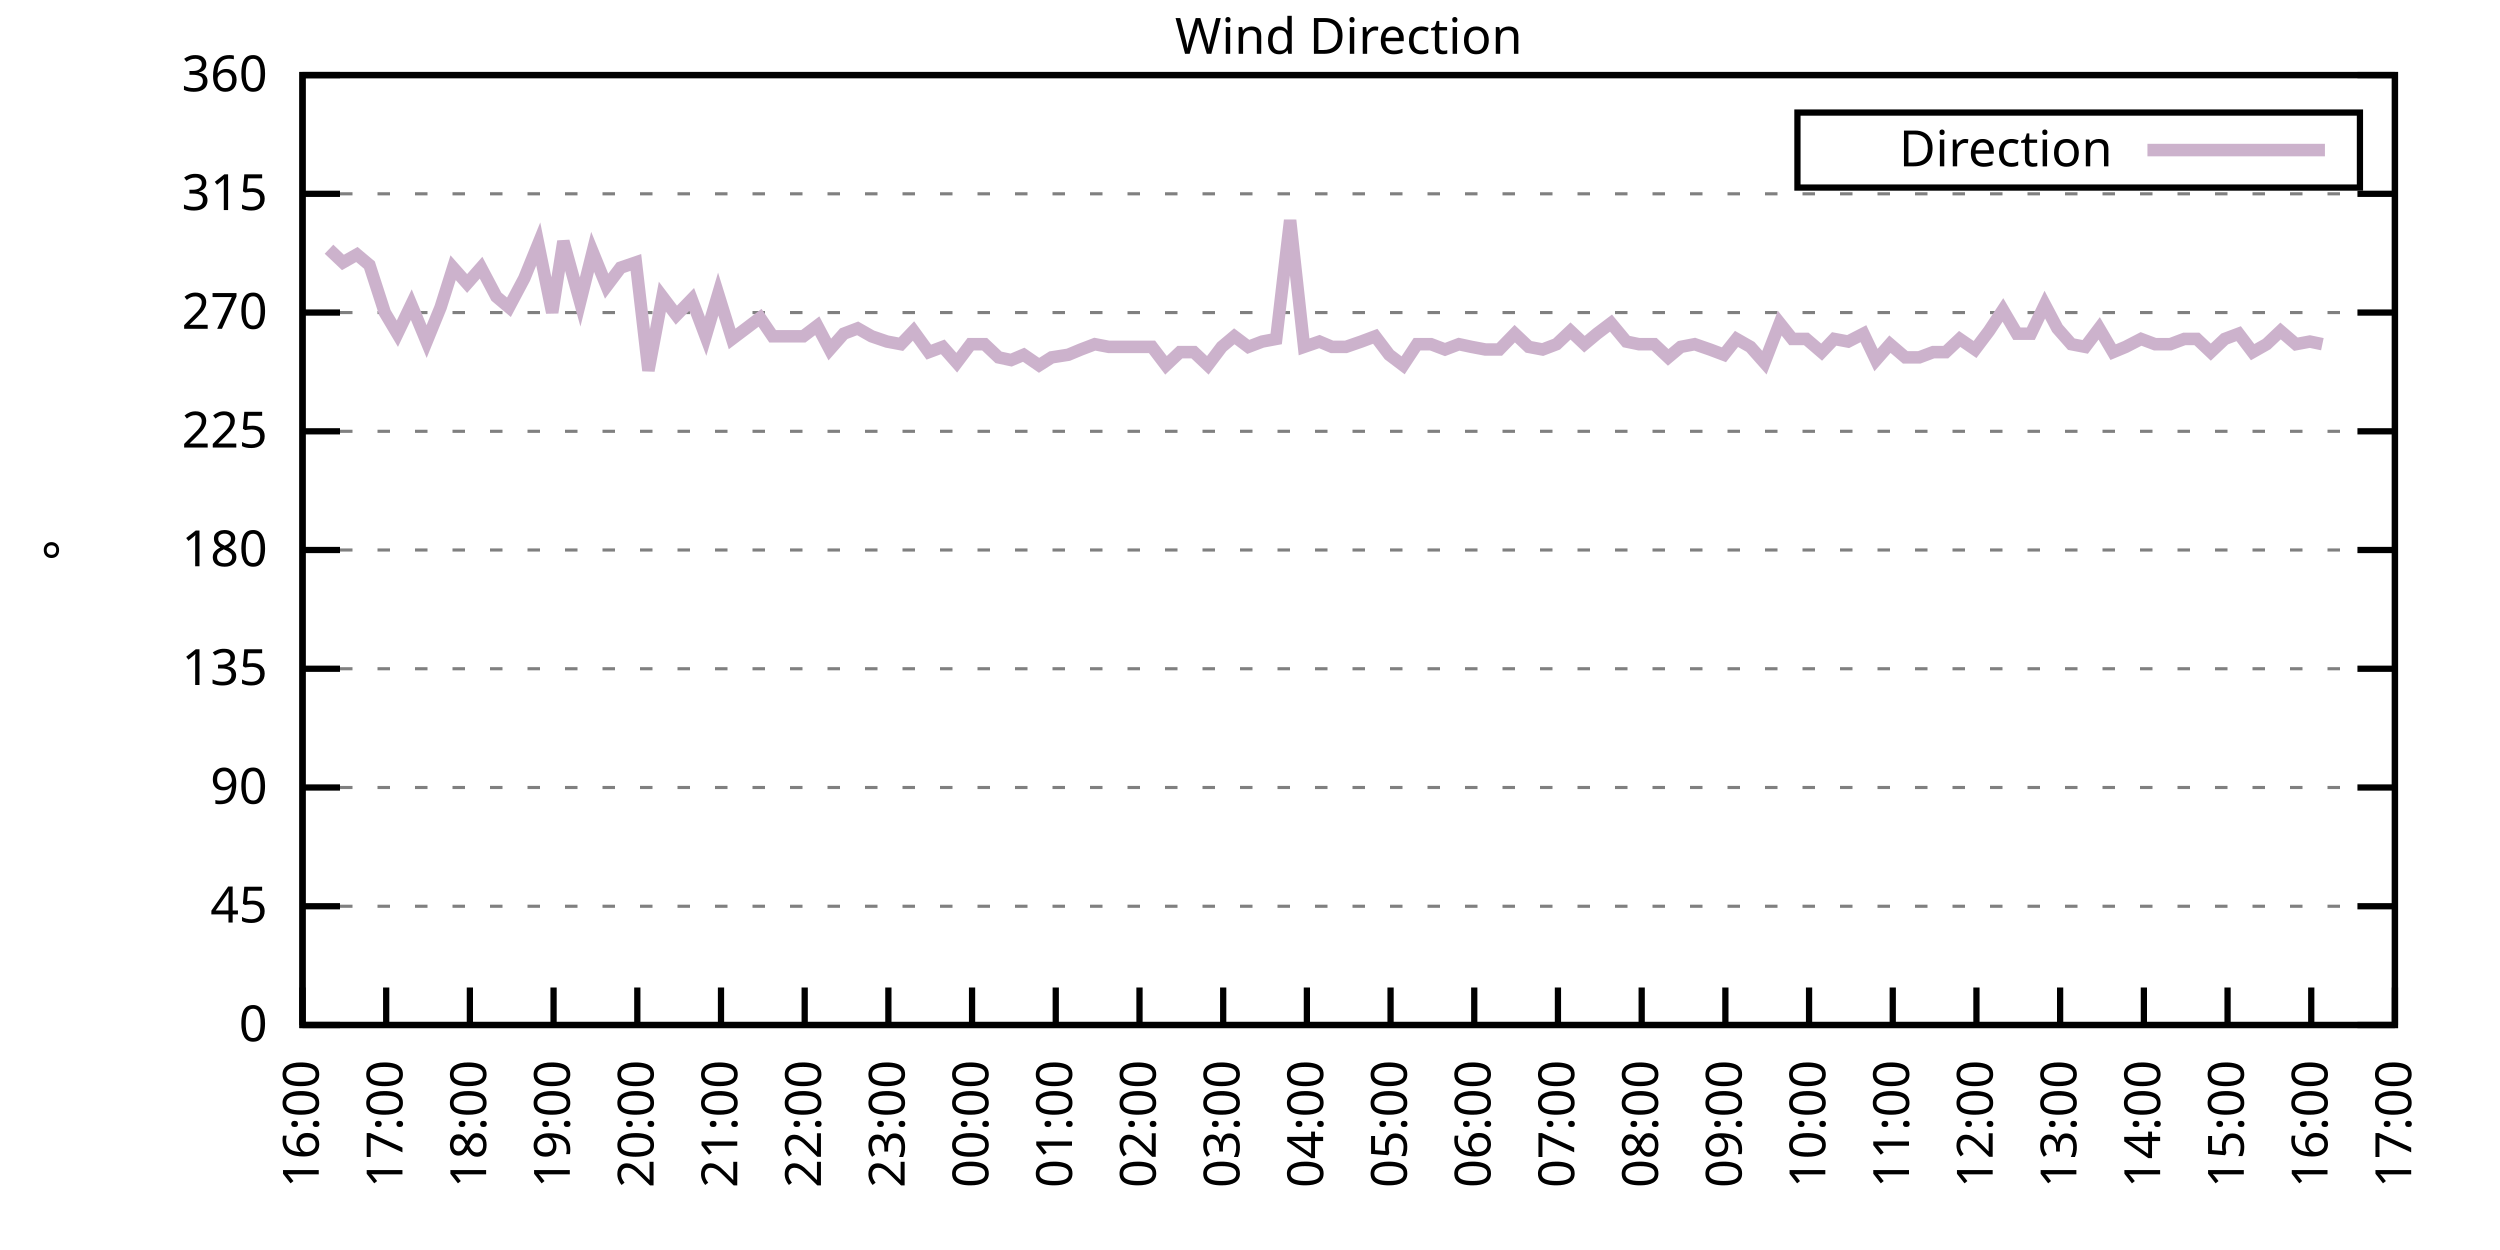
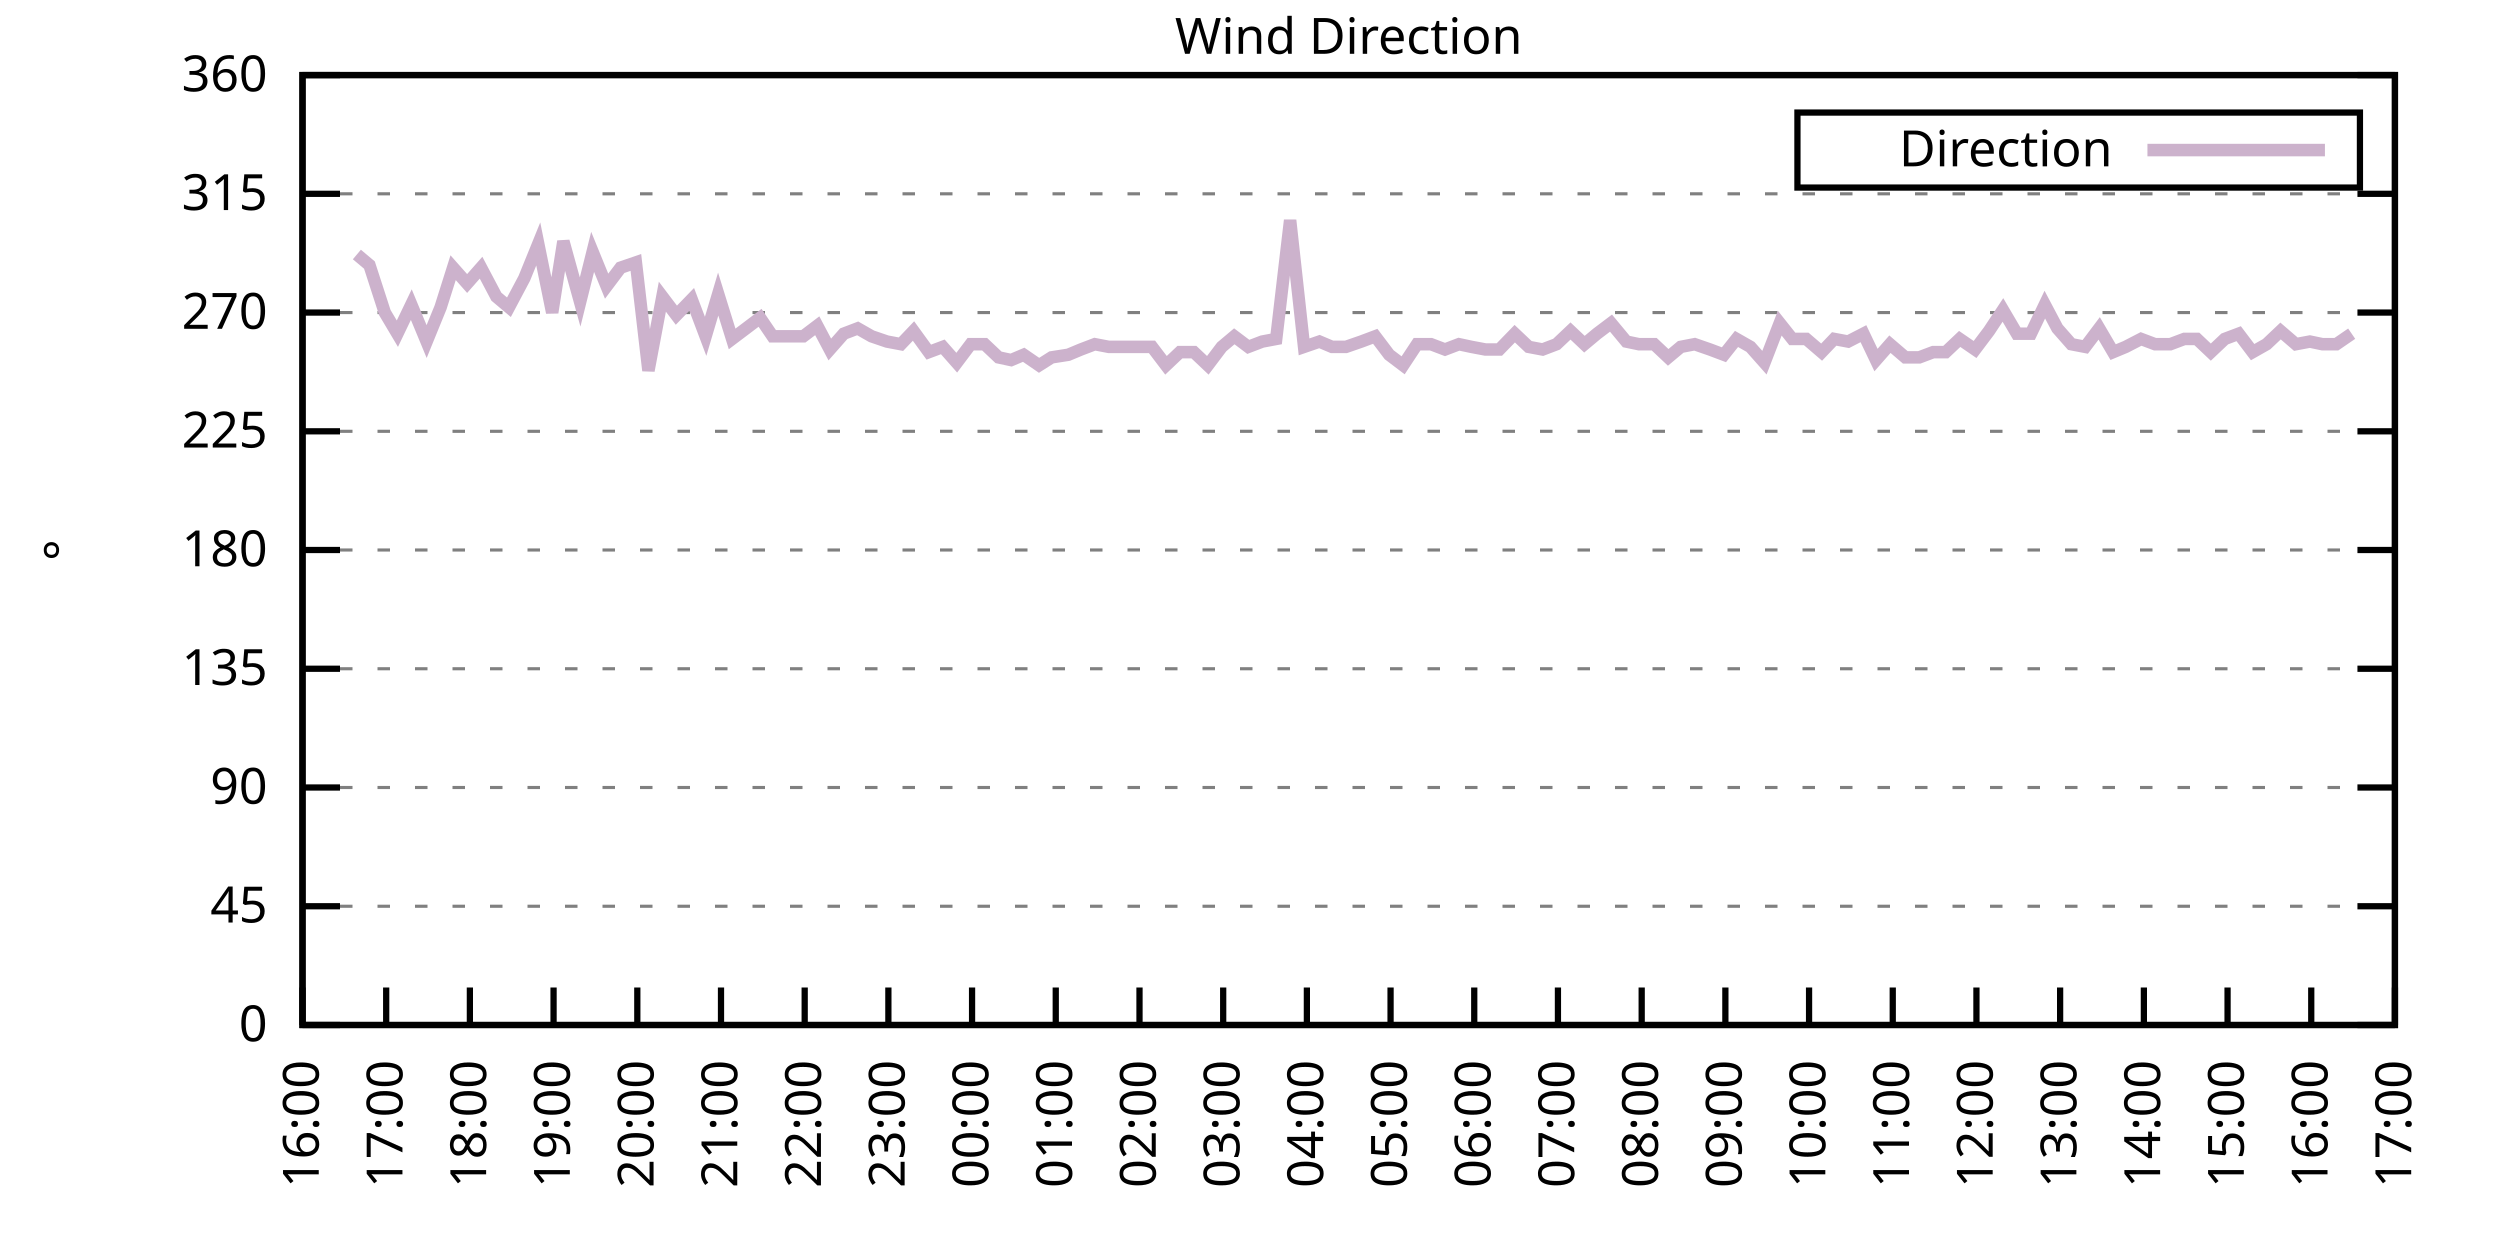
<svg xmlns="http://www.w3.org/2000/svg" xmlns:xlink="http://www.w3.org/1999/xlink" width="400" height="200" viewBox="0 0 400 200">
  <g id="gnuplot_canvas">
    <rect x="0" y="0" width="400" height="200" fill="none" />
    <defs>
      <circle id="gpDot" r="0.5" stroke-width="0.5" stroke="currentColor" />
      <path id="gpPt0" stroke-width="0.333" stroke="currentColor" d="M-1,0 h2 M0,-1 v2" />
      <path id="gpPt1" stroke-width="0.333" stroke="currentColor" d="M-1,-1 L1,1 M1,-1 L-1,1" />
      <path id="gpPt2" stroke-width="0.333" stroke="currentColor" d="M-1,0 L1,0 M0,-1 L0,1 M-1,-1 L1,1 M-1,1 L1,-1" />
      <rect id="gpPt3" stroke-width="0.333" stroke="currentColor" x="-1" y="-1" width="2" height="2" />
      <rect id="gpPt4" stroke-width="0.333" stroke="currentColor" fill="currentColor" x="-1" y="-1" width="2" height="2" />
      <circle id="gpPt5" stroke-width="0.333" stroke="currentColor" cx="0" cy="0" r="1" />
      <use xlink:href="#gpPt5" id="gpPt6" fill="currentColor" stroke="none" />
      <path id="gpPt7" stroke-width="0.333" stroke="currentColor" d="M0,-1.33 L-1.33,0.67 L1.33,0.67 z" />
      <use xlink:href="#gpPt7" id="gpPt8" fill="currentColor" stroke="none" />
      <use xlink:href="#gpPt7" id="gpPt9" stroke="currentColor" transform="rotate(180)" />
      <use xlink:href="#gpPt9" id="gpPt10" fill="currentColor" stroke="none" />
      <use xlink:href="#gpPt3" id="gpPt11" stroke="currentColor" transform="rotate(45)" />
      <use xlink:href="#gpPt11" id="gpPt12" fill="currentColor" stroke="none" />
      <path id="gpPt13" stroke-width="0.333" stroke="currentColor" d="M0,1.330 L1.265,0.411 L0.782,-1.067 L-0.782,-1.076 L-1.265,0.411 z" />
      <use xlink:href="#gpPt13" id="gpPt14" fill="currentColor" stroke="none" />
      <filter id="textbox" filterUnits="objectBoundingBox" x="0" y="0" height="1" width="1">
        <feFlood flood-color="white" flood-opacity="1" result="bgnd" />
        <feComposite in="SourceGraphic" in2="bgnd" operator="atop" />
      </filter>
      <filter id="greybox" filterUnits="objectBoundingBox" x="0" y="0" height="1" width="1">
        <feFlood flood-color="lightgrey" flood-opacity="1" result="grey" />
        <feComposite in="SourceGraphic" in2="grey" operator="atop" />
      </filter>
    </defs>
    <g fill="none" color="white" stroke="currentColor" stroke-width="1.00" stroke-linecap="butt" stroke-linejoin="miter">
</g>
    <g fill="none" color="black" stroke="currentColor" stroke-width="1.00" stroke-linecap="butt" stroke-linejoin="miter">
      <g stroke="none" shape-rendering="crispEdges">
        <polygon fill="rgb(255, 255, 255)" points="48.40,164.00 383.18,164.00 383.18,12.02 48.40,12.02 " />
      </g>
    </g>
    <g fill="none" color="black" stroke="currentColor" stroke-width="1.00" stroke-linecap="butt" stroke-linejoin="miter">
</g>
    <g fill="none" color="black" stroke="black" stroke-width="0.50" stroke-linecap="butt" stroke-linejoin="miter">
</g>
    <g fill="none" color="gray" stroke="currentColor" stroke-width="0.50" stroke-linecap="butt" stroke-linejoin="miter">
      <path stroke="gray" stroke-dasharray="2,4" class="gridline" d="M48.40,164.00 L383.19,164.00  " />
    </g>
    <g fill="none" color="gray" stroke="gray" stroke-width="1.00" stroke-linecap="butt" stroke-linejoin="miter">
</g>
    <g fill="none" color="black" stroke="currentColor" stroke-width="1.00" stroke-linecap="butt" stroke-linejoin="miter">
      <path stroke="black" d="M48.40,164.00 L54.40,164.00 M383.19,164.00 L377.19,164.00  " />
      <g transform="translate(42.80,166.60)" stroke="none" fill="black" font-family="Sans" font-size="8.00" text-anchor="end">
        <text>
          <tspan font-family="Sans"> 0</tspan>
        </text>
      </g>
    </g>
    <g fill="none" color="black" stroke="currentColor" stroke-width="1.00" stroke-linecap="butt" stroke-linejoin="miter">
</g>
    <g fill="none" color="black" stroke="black" stroke-width="0.50" stroke-linecap="butt" stroke-linejoin="miter">
</g>
    <g fill="none" color="gray" stroke="currentColor" stroke-width="0.50" stroke-linecap="butt" stroke-linejoin="miter">
      <path stroke="gray" stroke-dasharray="2,4" class="gridline" d="M48.40,145.00 L383.19,145.00  " />
    </g>
    <g fill="none" color="gray" stroke="gray" stroke-width="1.00" stroke-linecap="butt" stroke-linejoin="miter">
</g>
    <g fill="none" color="black" stroke="currentColor" stroke-width="1.00" stroke-linecap="butt" stroke-linejoin="miter">
      <path stroke="black" d="M48.40,145.00 L54.40,145.00 M383.19,145.00 L377.19,145.00  " />
      <g transform="translate(42.80,147.60)" stroke="none" fill="black" font-family="Sans" font-size="8.00" text-anchor="end">
        <text>
          <tspan font-family="Sans"> 45</tspan>
        </text>
      </g>
    </g>
    <g fill="none" color="black" stroke="currentColor" stroke-width="1.00" stroke-linecap="butt" stroke-linejoin="miter">
</g>
    <g fill="none" color="black" stroke="black" stroke-width="0.50" stroke-linecap="butt" stroke-linejoin="miter">
</g>
    <g fill="none" color="gray" stroke="currentColor" stroke-width="0.50" stroke-linecap="butt" stroke-linejoin="miter">
      <path stroke="gray" stroke-dasharray="2,4" class="gridline" d="M48.40,126.00 L383.19,126.00  " />
    </g>
    <g fill="none" color="gray" stroke="gray" stroke-width="1.00" stroke-linecap="butt" stroke-linejoin="miter">
</g>
    <g fill="none" color="black" stroke="currentColor" stroke-width="1.00" stroke-linecap="butt" stroke-linejoin="miter">
      <path stroke="black" d="M48.40,126.00 L54.40,126.00 M383.19,126.00 L377.19,126.00  " />
      <g transform="translate(42.80,128.60)" stroke="none" fill="black" font-family="Sans" font-size="8.00" text-anchor="end">
        <text>
          <tspan font-family="Sans"> 90</tspan>
        </text>
      </g>
    </g>
    <g fill="none" color="black" stroke="currentColor" stroke-width="1.00" stroke-linecap="butt" stroke-linejoin="miter">
</g>
    <g fill="none" color="black" stroke="black" stroke-width="0.50" stroke-linecap="butt" stroke-linejoin="miter">
</g>
    <g fill="none" color="gray" stroke="currentColor" stroke-width="0.50" stroke-linecap="butt" stroke-linejoin="miter">
      <path stroke="gray" stroke-dasharray="2,4" class="gridline" d="M48.40,107.00 L383.19,107.00  " />
    </g>
    <g fill="none" color="gray" stroke="gray" stroke-width="1.00" stroke-linecap="butt" stroke-linejoin="miter">
</g>
    <g fill="none" color="black" stroke="currentColor" stroke-width="1.00" stroke-linecap="butt" stroke-linejoin="miter">
      <path stroke="black" d="M48.40,107.00 L54.40,107.00 M383.19,107.00 L377.19,107.00  " />
      <g transform="translate(42.80,109.60)" stroke="none" fill="black" font-family="Sans" font-size="8.00" text-anchor="end">
        <text>
          <tspan font-family="Sans"> 135</tspan>
        </text>
      </g>
    </g>
    <g fill="none" color="black" stroke="currentColor" stroke-width="1.00" stroke-linecap="butt" stroke-linejoin="miter">
</g>
    <g fill="none" color="black" stroke="black" stroke-width="0.50" stroke-linecap="butt" stroke-linejoin="miter">
</g>
    <g fill="none" color="gray" stroke="currentColor" stroke-width="0.50" stroke-linecap="butt" stroke-linejoin="miter">
      <path stroke="gray" stroke-dasharray="2,4" class="gridline" d="M48.40,88.00 L383.19,88.00  " />
    </g>
    <g fill="none" color="gray" stroke="gray" stroke-width="1.00" stroke-linecap="butt" stroke-linejoin="miter">
</g>
    <g fill="none" color="black" stroke="currentColor" stroke-width="1.00" stroke-linecap="butt" stroke-linejoin="miter">
      <path stroke="black" d="M48.40,88.00 L54.40,88.00 M383.19,88.00 L377.19,88.00  " />
      <g transform="translate(42.80,90.60)" stroke="none" fill="black" font-family="Sans" font-size="8.00" text-anchor="end">
        <text>
          <tspan font-family="Sans"> 180</tspan>
        </text>
      </g>
    </g>
    <g fill="none" color="black" stroke="currentColor" stroke-width="1.00" stroke-linecap="butt" stroke-linejoin="miter">
</g>
    <g fill="none" color="black" stroke="black" stroke-width="0.50" stroke-linecap="butt" stroke-linejoin="miter">
</g>
    <g fill="none" color="gray" stroke="currentColor" stroke-width="0.50" stroke-linecap="butt" stroke-linejoin="miter">
      <path stroke="gray" stroke-dasharray="2,4" class="gridline" d="M48.40,69.01 L383.19,69.01  " />
    </g>
    <g fill="none" color="gray" stroke="gray" stroke-width="1.00" stroke-linecap="butt" stroke-linejoin="miter">
</g>
    <g fill="none" color="black" stroke="currentColor" stroke-width="1.00" stroke-linecap="butt" stroke-linejoin="miter">
      <path stroke="black" d="M48.40,69.01 L54.40,69.01 M383.19,69.01 L377.19,69.01  " />
      <g transform="translate(42.80,71.61)" stroke="none" fill="black" font-family="Sans" font-size="8.00" text-anchor="end">
        <text>
          <tspan font-family="Sans"> 225</tspan>
        </text>
      </g>
    </g>
    <g fill="none" color="black" stroke="currentColor" stroke-width="1.00" stroke-linecap="butt" stroke-linejoin="miter">
</g>
    <g fill="none" color="black" stroke="black" stroke-width="0.50" stroke-linecap="butt" stroke-linejoin="miter">
</g>
    <g fill="none" color="gray" stroke="currentColor" stroke-width="0.50" stroke-linecap="butt" stroke-linejoin="miter">
      <path stroke="gray" stroke-dasharray="2,4" class="gridline" d="M48.40,50.01 L383.19,50.01  " />
    </g>
    <g fill="none" color="gray" stroke="gray" stroke-width="1.00" stroke-linecap="butt" stroke-linejoin="miter">
</g>
    <g fill="none" color="black" stroke="currentColor" stroke-width="1.00" stroke-linecap="butt" stroke-linejoin="miter">
      <path stroke="black" d="M48.40,50.01 L54.40,50.01 M383.19,50.01 L377.19,50.01  " />
      <g transform="translate(42.80,52.61)" stroke="none" fill="black" font-family="Sans" font-size="8.00" text-anchor="end">
        <text>
          <tspan font-family="Sans"> 270</tspan>
        </text>
      </g>
    </g>
    <g fill="none" color="black" stroke="currentColor" stroke-width="1.00" stroke-linecap="butt" stroke-linejoin="miter">
</g>
    <g fill="none" color="black" stroke="black" stroke-width="0.50" stroke-linecap="butt" stroke-linejoin="miter">
</g>
    <g fill="none" color="gray" stroke="currentColor" stroke-width="0.50" stroke-linecap="butt" stroke-linejoin="miter">
      <path stroke="gray" stroke-dasharray="2,4" class="gridline" d="M48.40,31.01 L383.19,31.01  " />
    </g>
    <g fill="none" color="gray" stroke="gray" stroke-width="1.00" stroke-linecap="butt" stroke-linejoin="miter">
</g>
    <g fill="none" color="black" stroke="currentColor" stroke-width="1.00" stroke-linecap="butt" stroke-linejoin="miter">
      <path stroke="black" d="M48.40,31.01 L54.40,31.01 M383.19,31.01 L377.19,31.01  " />
      <g transform="translate(42.80,33.61)" stroke="none" fill="black" font-family="Sans" font-size="8.00" text-anchor="end">
        <text>
          <tspan font-family="Sans"> 315</tspan>
        </text>
      </g>
    </g>
    <g fill="none" color="black" stroke="currentColor" stroke-width="1.00" stroke-linecap="butt" stroke-linejoin="miter">
</g>
    <g fill="none" color="black" stroke="black" stroke-width="0.50" stroke-linecap="butt" stroke-linejoin="miter">
</g>
    <g fill="none" color="gray" stroke="currentColor" stroke-width="0.50" stroke-linecap="butt" stroke-linejoin="miter">
      <path stroke="gray" stroke-dasharray="2,4" class="gridline" d="M48.40,12.01 L383.19,12.01  " />
    </g>
    <g fill="none" color="gray" stroke="gray" stroke-width="1.00" stroke-linecap="butt" stroke-linejoin="miter">
</g>
    <g fill="none" color="black" stroke="currentColor" stroke-width="1.00" stroke-linecap="butt" stroke-linejoin="miter">
      <path stroke="black" d="M48.40,12.01 L54.40,12.01 M383.19,12.01 L377.19,12.01  " />
      <g transform="translate(42.80,14.61)" stroke="none" fill="black" font-family="Sans" font-size="8.00" text-anchor="end">
        <text>
          <tspan font-family="Sans"> 360</tspan>
        </text>
      </g>
    </g>
    <g fill="none" color="black" stroke="currentColor" stroke-width="1.00" stroke-linecap="butt" stroke-linejoin="miter">
      <path stroke="black" d="M48.40,164.00 L48.40,158.00  " />
      <g transform="translate(51.00,169.60) rotate(270.00)" stroke="none" fill="black" font-family="Sans" font-size="8.00" text-anchor="end">
        <text>
          <tspan font-family="Sans">16:00</tspan>
        </text>
      </g>
    </g>
    <g fill="none" color="black" stroke="currentColor" stroke-width="1.00" stroke-linecap="butt" stroke-linejoin="miter">
      <path stroke="black" d="M61.79,164.00 L61.79,158.00  " />
      <g transform="translate(64.39,169.60) rotate(270.00)" stroke="none" fill="black" font-family="Sans" font-size="8.00" text-anchor="end">
        <text>
          <tspan font-family="Sans">17:00</tspan>
        </text>
      </g>
    </g>
    <g fill="none" color="black" stroke="currentColor" stroke-width="1.00" stroke-linecap="butt" stroke-linejoin="miter">
      <path stroke="black" d="M75.18,164.00 L75.18,158.00  " />
      <g transform="translate(77.78,169.60) rotate(270.00)" stroke="none" fill="black" font-family="Sans" font-size="8.00" text-anchor="end">
        <text>
          <tspan font-family="Sans">18:00</tspan>
        </text>
      </g>
    </g>
    <g fill="none" color="black" stroke="currentColor" stroke-width="1.00" stroke-linecap="butt" stroke-linejoin="miter">
      <path stroke="black" d="M88.57,164.00 L88.57,158.00  " />
      <g transform="translate(91.17,169.60) rotate(270.00)" stroke="none" fill="black" font-family="Sans" font-size="8.00" text-anchor="end">
        <text>
          <tspan font-family="Sans">19:00</tspan>
        </text>
      </g>
    </g>
    <g fill="none" color="black" stroke="currentColor" stroke-width="1.00" stroke-linecap="butt" stroke-linejoin="miter">
      <path stroke="black" d="M101.97,164.00 L101.97,158.00  " />
      <g transform="translate(104.57,169.60) rotate(270.00)" stroke="none" fill="black" font-family="Sans" font-size="8.00" text-anchor="end">
        <text>
          <tspan font-family="Sans">20:00</tspan>
        </text>
      </g>
    </g>
    <g fill="none" color="black" stroke="currentColor" stroke-width="1.00" stroke-linecap="butt" stroke-linejoin="miter">
      <path stroke="black" d="M115.36,164.00 L115.36,158.00  " />
      <g transform="translate(117.96,169.60) rotate(270.00)" stroke="none" fill="black" font-family="Sans" font-size="8.00" text-anchor="end">
        <text>
          <tspan font-family="Sans">21:00</tspan>
        </text>
      </g>
    </g>
    <g fill="none" color="black" stroke="currentColor" stroke-width="1.00" stroke-linecap="butt" stroke-linejoin="miter">
      <path stroke="black" d="M128.75,164.00 L128.75,158.00  " />
      <g transform="translate(131.35,169.60) rotate(270.00)" stroke="none" fill="black" font-family="Sans" font-size="8.00" text-anchor="end">
        <text>
          <tspan font-family="Sans">22:00</tspan>
        </text>
      </g>
    </g>
    <g fill="none" color="black" stroke="currentColor" stroke-width="1.00" stroke-linecap="butt" stroke-linejoin="miter">
      <path stroke="black" d="M142.14,164.00 L142.14,158.00  " />
      <g transform="translate(144.74,169.60) rotate(270.00)" stroke="none" fill="black" font-family="Sans" font-size="8.00" text-anchor="end">
        <text>
          <tspan font-family="Sans">23:00</tspan>
        </text>
      </g>
    </g>
    <g fill="none" color="black" stroke="currentColor" stroke-width="1.00" stroke-linecap="butt" stroke-linejoin="miter">
      <path stroke="black" d="M155.53,164.00 L155.53,158.00  " />
      <g transform="translate(158.13,169.60) rotate(270.00)" stroke="none" fill="black" font-family="Sans" font-size="8.00" text-anchor="end">
        <text>
          <tspan font-family="Sans">00:00</tspan>
        </text>
      </g>
    </g>
    <g fill="none" color="black" stroke="currentColor" stroke-width="1.00" stroke-linecap="butt" stroke-linejoin="miter">
      <path stroke="black" d="M168.92,164.00 L168.92,158.00  " />
      <g transform="translate(171.52,169.60) rotate(270.00)" stroke="none" fill="black" font-family="Sans" font-size="8.00" text-anchor="end">
        <text>
          <tspan font-family="Sans">01:00</tspan>
        </text>
      </g>
    </g>
    <g fill="none" color="black" stroke="currentColor" stroke-width="1.00" stroke-linecap="butt" stroke-linejoin="miter">
      <path stroke="black" d="M182.32,164.00 L182.32,158.00  " />
      <g transform="translate(184.92,169.60) rotate(270.00)" stroke="none" fill="black" font-family="Sans" font-size="8.00" text-anchor="end">
        <text>
          <tspan font-family="Sans">02:00</tspan>
        </text>
      </g>
    </g>
    <g fill="none" color="black" stroke="currentColor" stroke-width="1.00" stroke-linecap="butt" stroke-linejoin="miter">
      <path stroke="black" d="M195.71,164.00 L195.71,158.00  " />
      <g transform="translate(198.31,169.60) rotate(270.00)" stroke="none" fill="black" font-family="Sans" font-size="8.00" text-anchor="end">
        <text>
          <tspan font-family="Sans">03:00</tspan>
        </text>
      </g>
    </g>
    <g fill="none" color="black" stroke="currentColor" stroke-width="1.00" stroke-linecap="butt" stroke-linejoin="miter">
      <path stroke="black" d="M209.10,164.00 L209.10,158.00  " />
      <g transform="translate(211.70,169.60) rotate(270.00)" stroke="none" fill="black" font-family="Sans" font-size="8.00" text-anchor="end">
        <text>
          <tspan font-family="Sans">04:00</tspan>
        </text>
      </g>
    </g>
    <g fill="none" color="black" stroke="currentColor" stroke-width="1.00" stroke-linecap="butt" stroke-linejoin="miter">
      <path stroke="black" d="M222.49,164.00 L222.49,158.00  " />
      <g transform="translate(225.09,169.60) rotate(270.00)" stroke="none" fill="black" font-family="Sans" font-size="8.00" text-anchor="end">
        <text>
          <tspan font-family="Sans">05:00</tspan>
        </text>
      </g>
    </g>
    <g fill="none" color="black" stroke="currentColor" stroke-width="1.00" stroke-linecap="butt" stroke-linejoin="miter">
      <path stroke="black" d="M235.88,164.00 L235.88,158.00  " />
      <g transform="translate(238.48,169.60) rotate(270.00)" stroke="none" fill="black" font-family="Sans" font-size="8.00" text-anchor="end">
        <text>
          <tspan font-family="Sans">06:00</tspan>
        </text>
      </g>
    </g>
    <g fill="none" color="black" stroke="currentColor" stroke-width="1.00" stroke-linecap="butt" stroke-linejoin="miter">
      <path stroke="black" d="M249.27,164.00 L249.27,158.00  " />
      <g transform="translate(251.87,169.60) rotate(270.00)" stroke="none" fill="black" font-family="Sans" font-size="8.00" text-anchor="end">
        <text>
          <tspan font-family="Sans">07:00</tspan>
        </text>
      </g>
    </g>
    <g fill="none" color="black" stroke="currentColor" stroke-width="1.00" stroke-linecap="butt" stroke-linejoin="miter">
      <path stroke="black" d="M262.67,164.00 L262.67,158.00  " />
      <g transform="translate(265.27,169.60) rotate(270.00)" stroke="none" fill="black" font-family="Sans" font-size="8.00" text-anchor="end">
        <text>
          <tspan font-family="Sans">08:00</tspan>
        </text>
      </g>
    </g>
    <g fill="none" color="black" stroke="currentColor" stroke-width="1.00" stroke-linecap="butt" stroke-linejoin="miter">
      <path stroke="black" d="M276.06,164.00 L276.06,158.00  " />
      <g transform="translate(278.66,169.60) rotate(270.00)" stroke="none" fill="black" font-family="Sans" font-size="8.00" text-anchor="end">
        <text>
          <tspan font-family="Sans">09:00</tspan>
        </text>
      </g>
    </g>
    <g fill="none" color="black" stroke="currentColor" stroke-width="1.00" stroke-linecap="butt" stroke-linejoin="miter">
      <path stroke="black" d="M289.45,164.00 L289.45,158.00  " />
      <g transform="translate(292.05,169.60) rotate(270.00)" stroke="none" fill="black" font-family="Sans" font-size="8.00" text-anchor="end">
        <text>
          <tspan font-family="Sans">10:00</tspan>
        </text>
      </g>
    </g>
    <g fill="none" color="black" stroke="currentColor" stroke-width="1.00" stroke-linecap="butt" stroke-linejoin="miter">
      <path stroke="black" d="M302.84,164.00 L302.84,158.00  " />
      <g transform="translate(305.44,169.60) rotate(270.00)" stroke="none" fill="black" font-family="Sans" font-size="8.00" text-anchor="end">
        <text>
          <tspan font-family="Sans">11:00</tspan>
        </text>
      </g>
    </g>
    <g fill="none" color="black" stroke="currentColor" stroke-width="1.00" stroke-linecap="butt" stroke-linejoin="miter">
      <path stroke="black" d="M316.23,164.00 L316.23,158.00  " />
      <g transform="translate(318.83,169.60) rotate(270.00)" stroke="none" fill="black" font-family="Sans" font-size="8.00" text-anchor="end">
        <text>
          <tspan font-family="Sans">12:00</tspan>
        </text>
      </g>
    </g>
    <g fill="none" color="black" stroke="currentColor" stroke-width="1.00" stroke-linecap="butt" stroke-linejoin="miter">
      <path stroke="black" d="M329.62,164.00 L329.62,158.00  " />
      <g transform="translate(332.22,169.60) rotate(270.00)" stroke="none" fill="black" font-family="Sans" font-size="8.00" text-anchor="end">
        <text>
          <tspan font-family="Sans">13:00</tspan>
        </text>
      </g>
    </g>
    <g fill="none" color="black" stroke="currentColor" stroke-width="1.00" stroke-linecap="butt" stroke-linejoin="miter">
      <path stroke="black" d="M343.02,164.00 L343.02,158.00  " />
      <g transform="translate(345.62,169.60) rotate(270.00)" stroke="none" fill="black" font-family="Sans" font-size="8.00" text-anchor="end">
        <text>
          <tspan font-family="Sans">14:00</tspan>
        </text>
      </g>
    </g>
    <g fill="none" color="black" stroke="currentColor" stroke-width="1.00" stroke-linecap="butt" stroke-linejoin="miter">
      <path stroke="black" d="M356.41,164.00 L356.41,158.00  " />
      <g transform="translate(359.01,169.60) rotate(270.00)" stroke="none" fill="black" font-family="Sans" font-size="8.00" text-anchor="end">
        <text>
          <tspan font-family="Sans">15:00</tspan>
        </text>
      </g>
    </g>
    <g fill="none" color="black" stroke="currentColor" stroke-width="1.00" stroke-linecap="butt" stroke-linejoin="miter">
      <path stroke="black" d="M369.80,164.00 L369.80,158.00  " />
      <g transform="translate(372.40,169.60) rotate(270.00)" stroke="none" fill="black" font-family="Sans" font-size="8.00" text-anchor="end">
        <text>
          <tspan font-family="Sans">16:00</tspan>
        </text>
      </g>
    </g>
    <g fill="none" color="black" stroke="currentColor" stroke-width="1.00" stroke-linecap="butt" stroke-linejoin="miter">
      <path stroke="black" d="M383.19,164.00 L383.19,158.00  " />
      <g transform="translate(385.79,169.60) rotate(270.00)" stroke="none" fill="black" font-family="Sans" font-size="8.00" text-anchor="end">
        <text>
          <tspan font-family="Sans">17:00</tspan>
        </text>
      </g>
    </g>
    <g fill="none" color="black" stroke="currentColor" stroke-width="1.00" stroke-linecap="butt" stroke-linejoin="miter">
</g>
    <g fill="none" color="black" stroke="currentColor" stroke-width="1.00" stroke-linecap="butt" stroke-linejoin="miter">
      <path stroke="black" d="M48.40,12.01 L48.40,164.00 L383.19,164.00 L383.19,12.01 L48.40,12.01 Z  " />
    </g>
    <g fill="none" color="black" stroke="currentColor" stroke-width="1.00" stroke-linecap="butt" stroke-linejoin="miter">
</g>
    <g fill="none" color="black" stroke="currentColor" stroke-width="1.00" stroke-linecap="butt" stroke-linejoin="miter">
      <path stroke="black" d="M287.59,30.01 L287.59,18.01 L377.59,18.01 L377.59,30.01 L287.59,30.01 Z  " />
    </g>
    <g id="Wind_direction_plot_1">
      <g fill="none" color="white" stroke="black" stroke-width="2.00" stroke-linecap="butt" stroke-linejoin="miter">
</g>
      <g fill="none" color="black" stroke="currentColor" stroke-width="2.00" stroke-linecap="butt" stroke-linejoin="miter">
        <g transform="translate(337.99,26.61)" stroke="none" fill="black" font-family="Sans" font-size="8.00" text-anchor="end">
          <text>
            <tspan font-family="Sans">Direction</tspan>
          </text>
        </g>
      </g>
      <g fill="none" color="black" stroke="currentColor" stroke-width="2.00" stroke-linecap="butt" stroke-linejoin="miter">
-         <path stroke="rgb(204, 178, 204)" d="M343.59,24.01 L371.99,24.01 M52.64,39.87 L54.87,41.99 L57.10,40.72 L59.11,42.41 L61.57,50.01 L63.58,53.39   L65.81,48.74 L68.26,54.65 L70.50,49.16 L72.50,42.83 L74.74,45.36 L76.97,42.83 L79.42,47.47 L81.43,49.16   L83.89,44.52 L86.12,39.03 L88.35,50.01 L90.14,38.61 L92.82,48.32 L94.82,40.30 L97.06,45.79 L99.29,42.83   L101.74,41.99 L103.75,59.30 L105.98,47.47 L108.22,50.43 L110.67,47.90 L112.90,53.81 L114.91,47.05 L117.14,54.23   L119.38,52.54 L121.61,50.85 L123.62,53.81 L126.07,53.81 L128.53,53.81 L130.76,52.12 L132.77,55.92 L135.00,53.39   L137.23,52.54 L139.46,53.81 L141.92,54.65 L144.15,55.07 L146.16,52.96 L148.61,56.34 L150.85,55.50 L153.08,58.03   L155.31,55.07 L157.54,55.07 L159.77,57.18 L161.78,57.61 L163.79,56.76 L166.25,58.45 L168.25,57.18 L170.93,56.76   L172.94,55.92 L175.17,55.07 L177.41,55.50 L179.64,55.50 L182.09,55.50 L184.32,55.50 L186.56,58.45 L188.79,56.34   L191.02,56.34 L193.25,58.45 L195.48,55.50 L197.49,53.81 L199.73,55.50 L201.96,54.65 L204.19,54.23 L206.42,35.23   L208.65,55.50 L211.11,54.65 L213.12,55.50 L215.35,55.50 L217.80,54.65 L220.04,53.81 L222.27,56.76 L224.50,58.45   L226.73,55.07 L228.96,55.07 L231.20,55.92 L233.43,55.07 L235.44,55.50 L237.67,55.92 L239.90,55.92 L242.36,53.39   L244.59,55.50 L246.82,55.92 L249.05,55.07 L251.28,52.96 L253.51,55.07 L255.52,53.39 L257.76,51.70 L260.21,54.65   L262.22,55.07 L264.67,55.07 L266.91,57.18 L268.92,55.50 L271.15,55.07 L273.60,55.92 L275.83,56.76 L277.84,54.23   L280.07,55.50 L282.31,58.03 L284.76,51.70 L286.77,54.23 L289.00,54.23 L291.46,56.34 L293.47,54.23 L295.70,54.65   L298.15,53.39 L300.16,57.61 L302.39,55.07 L304.85,57.18 L307.08,57.18 L309.31,56.34 L311.32,56.34 L313.55,54.23   L316.01,55.92 L318.24,52.96 L320.47,49.59 L322.70,53.39 L324.94,53.39 L327.17,48.74 L329.18,52.54 L331.41,55.07   L333.64,55.50 L335.87,52.54 L338.10,56.34 L340.11,55.50 L342.57,54.23 L344.80,55.07 L347.26,55.07 L349.49,54.23   L351.50,54.23 L353.73,56.34 L355.96,54.23 L358.19,53.39 L360.42,56.34 L362.66,55.07 L364.89,52.96 L367.34,55.07   L369.58,54.65 L371.58,55.07  " />
+         <path stroke="rgb(204, 178, 204)" d="M343.59,24.01 L371.99,24.01 M57.10,40.72 L59.11,42.41 L61.57,50.01 L63.58,53.39 L65.81,48.74 L68.26,54.65   L70.50,49.16 L72.50,42.83 L74.74,45.36 L76.97,42.83 L79.42,47.47 L81.43,49.16 L83.89,44.52 L86.12,39.03   L88.35,50.01 L90.14,38.61 L92.82,48.32 L94.82,40.30 L97.06,45.79 L99.29,42.83 L101.74,41.99 L103.75,59.30   L105.98,47.47 L108.22,50.43 L110.67,47.90 L112.90,53.81 L114.91,47.05 L117.14,54.23 L119.38,52.54 L121.61,50.85   L123.62,53.81 L126.07,53.81 L128.53,53.81 L130.76,52.12 L132.77,55.92 L135.00,53.39 L137.23,52.54 L139.46,53.81   L141.92,54.65 L144.15,55.07 L146.16,52.96 L148.61,56.34 L150.85,55.50 L153.08,58.03 L155.31,55.07 L157.54,55.07   L159.77,57.18 L161.78,57.61 L163.79,56.76 L166.25,58.45 L168.25,57.18 L170.93,56.76 L172.94,55.92 L175.17,55.07   L177.41,55.50 L179.64,55.50 L182.09,55.50 L184.32,55.50 L186.56,58.45 L188.79,56.34 L191.02,56.34 L193.25,58.45   L195.48,55.50 L197.49,53.81 L199.73,55.50 L201.96,54.65 L204.19,54.23 L206.42,35.23 L208.65,55.50 L211.11,54.65   L213.12,55.50 L215.35,55.50 L217.80,54.65 L220.04,53.81 L222.27,56.76 L224.50,58.45 L226.73,55.07 L228.96,55.07   L231.20,55.92 L233.43,55.07 L235.44,55.50 L237.67,55.92 L239.90,55.92 L242.36,53.39 L244.59,55.50 L246.82,55.92   L249.05,55.07 L251.28,52.96 L253.51,55.07 L255.52,53.39 L257.76,51.70 L260.21,54.65 L262.22,55.07 L264.67,55.07   L266.91,57.18 L268.92,55.50 L271.15,55.07 L273.60,55.92 L275.83,56.76 L277.84,54.23 L280.07,55.50 L282.31,58.03   L284.76,51.70 L286.77,54.23 L289.00,54.23 L291.46,56.34 L293.47,54.23 L295.70,54.65 L298.15,53.39 L300.16,57.61   L302.39,55.07 L304.85,57.18 L307.08,57.18 L309.31,56.34 L311.32,56.34 L313.55,54.23 L316.01,55.92 L318.24,52.96   L320.47,49.59 L322.70,53.39 L324.94,53.39 L327.17,48.74 L329.18,52.54 L331.41,55.07 L333.64,55.50 L335.87,52.54   L338.10,56.34 L340.11,55.50 L342.57,54.23 L344.80,55.07 L347.26,55.07 L349.49,54.23 L351.50,54.23 L353.73,56.34   L355.96,54.23 L358.19,53.39 L360.42,56.34 L362.66,55.07 L364.89,52.96 L367.34,55.07 L369.58,54.65 L371.58,55.07   L373.82,55.07 L376.27,53.39  " />
      </g>
    </g>
    <g fill="none" color="black" stroke="currentColor" stroke-width="2.00" stroke-linecap="butt" stroke-linejoin="miter">
</g>
    <g fill="none" color="black" stroke="black" stroke-width="1.00" stroke-linecap="butt" stroke-linejoin="miter">
</g>
    <g fill="none" color="black" stroke="currentColor" stroke-width="1.00" stroke-linecap="butt" stroke-linejoin="miter">
      <path stroke="black" d="M48.40,12.01 L48.40,164.00 L383.19,164.00 L383.19,12.01 L48.40,12.01 Z  " />
      <g transform="translate(12.80,88.01) rotate(270.00)" stroke="none" fill="black" font-family="Sans" font-size="8.00" text-anchor="middle">
        <text>
          <tspan font-family="Sans">°</tspan>
        </text>
      </g>
    </g>
    <g fill="none" color="black" stroke="currentColor" stroke-width="1.00" stroke-linecap="butt" stroke-linejoin="miter">
</g>
    <g fill="none" color="black" stroke="currentColor" stroke-width="1.00" stroke-linecap="butt" stroke-linejoin="miter">
      <g transform="translate(215.79,8.61)" stroke="none" fill="black" font-family="Sans" font-size="8.00" text-anchor="middle">
        <text>
          <tspan font-family="Sans">Wind Direction</tspan>
        </text>
      </g>
    </g>
    <g fill="none" color="black" stroke="currentColor" stroke-width="1.00" stroke-linecap="butt" stroke-linejoin="miter">
</g>
  </g>
</svg>
